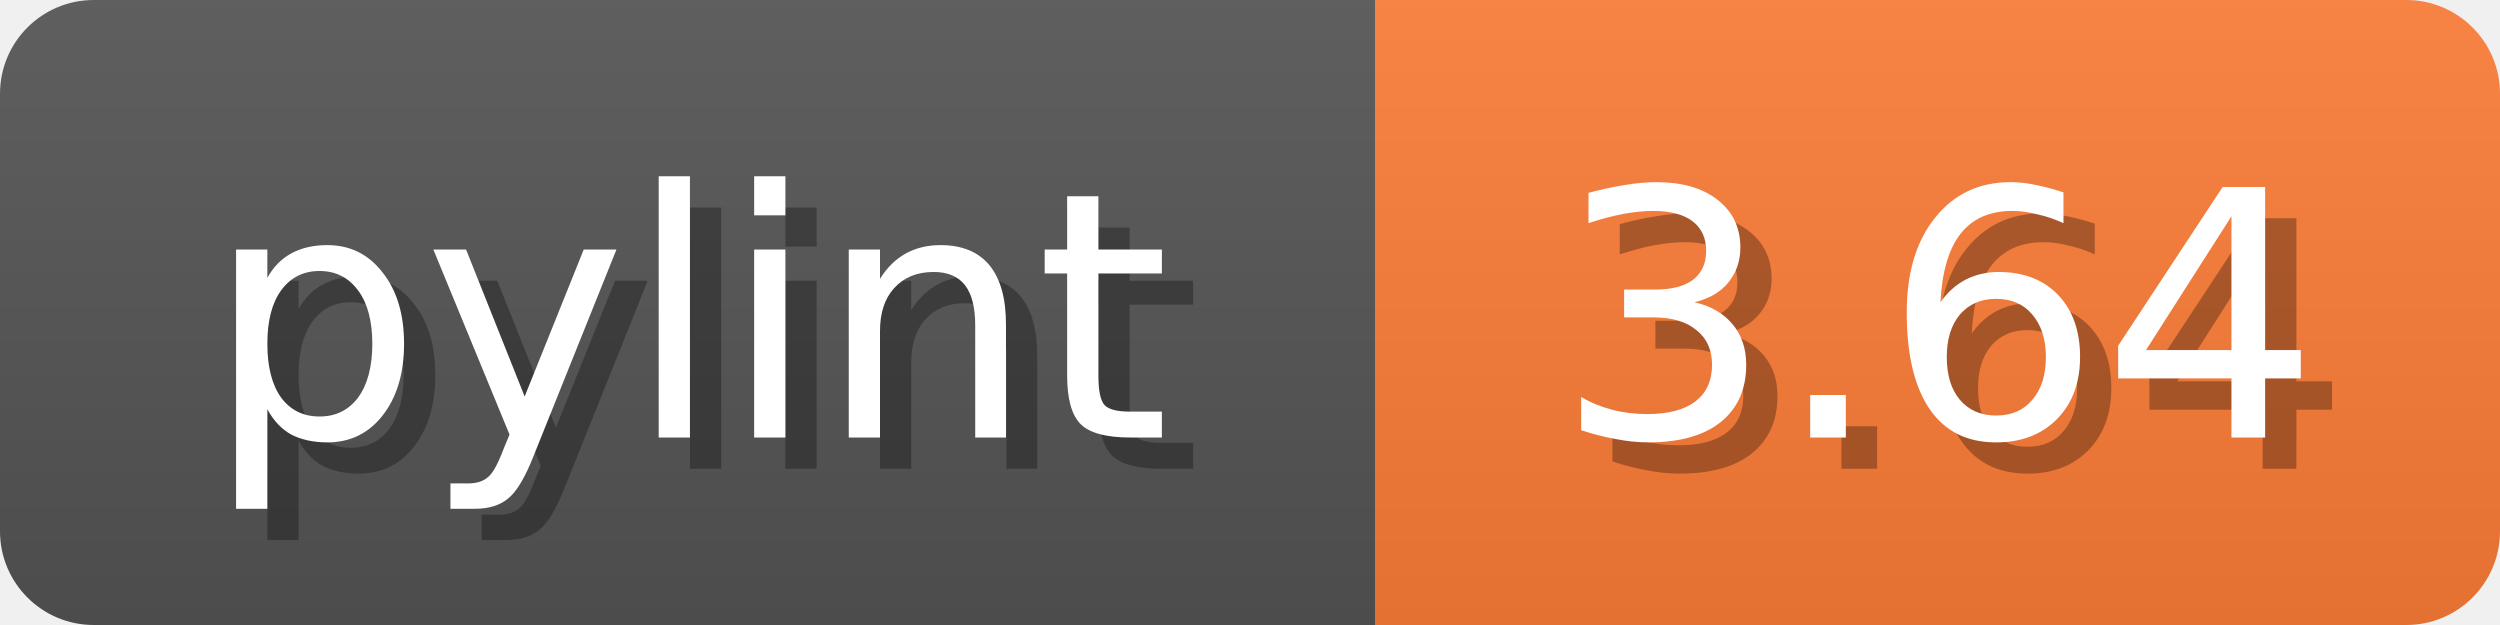
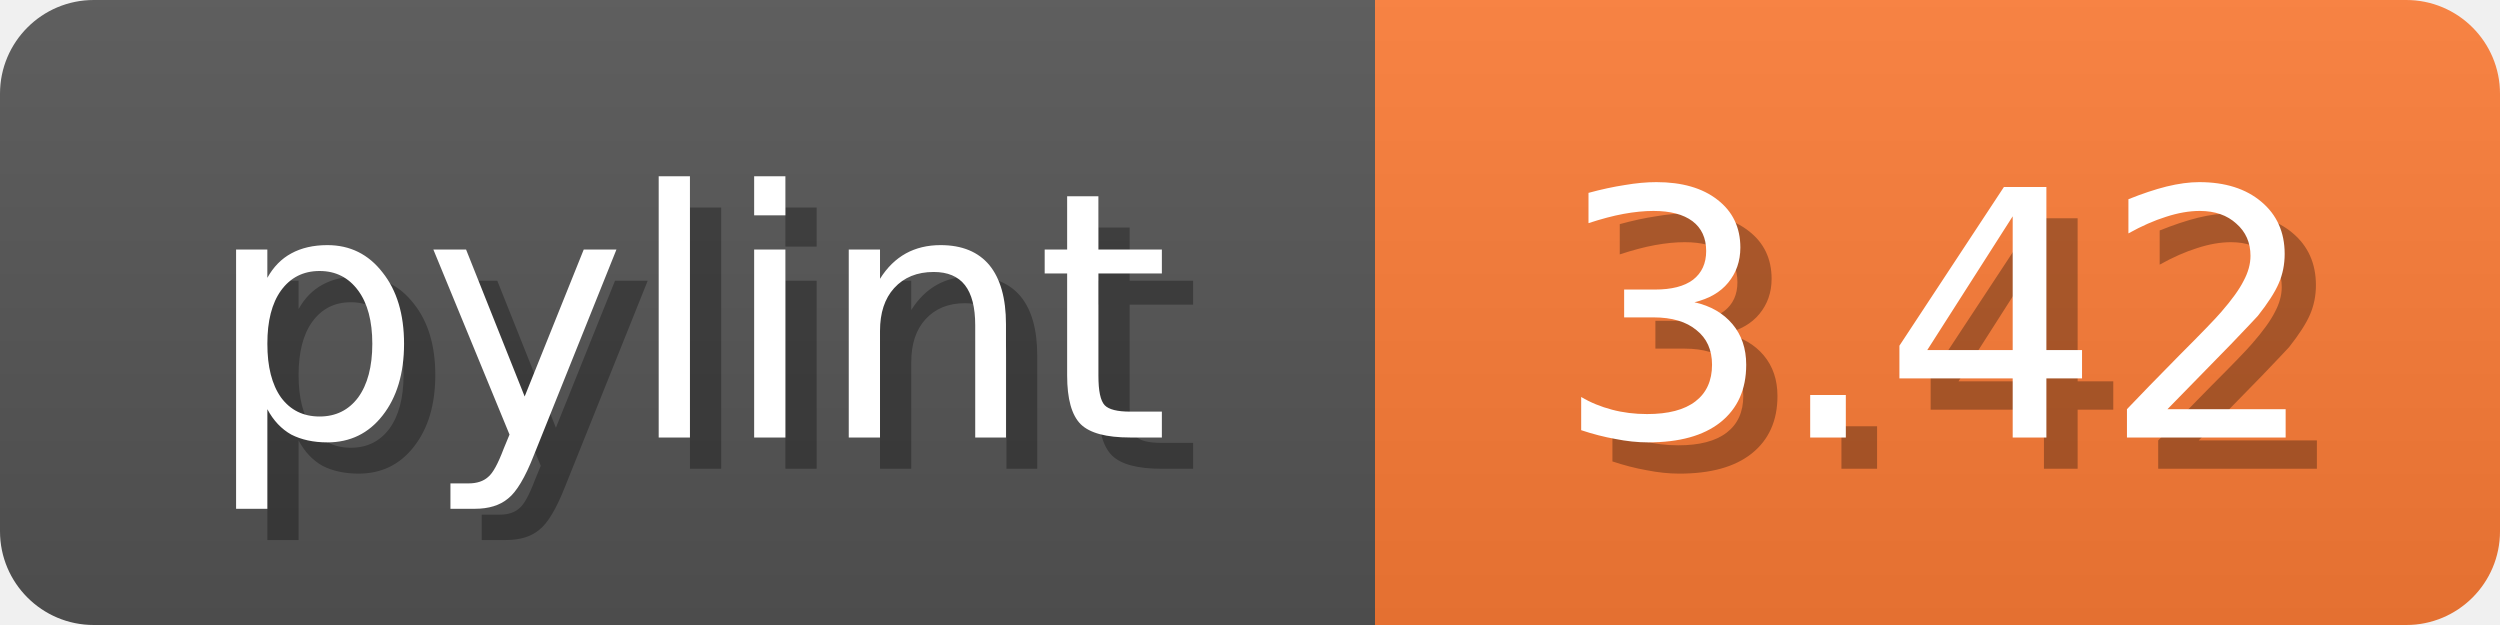
<svg xmlns="http://www.w3.org/2000/svg" width="80" height="20">
  <linearGradient id="b" x2="0" y2="100%">
    <stop offset="0" stop-color="#bbb" stop-opacity=".1" />
    <stop offset="1" stop-opacity=".1" />
  </linearGradient>
  <mask id="anybadge_1">
    <rect width="80" height="20" rx="3" fill="#fff" />
  </mask>
  <g mask="url(#anybadge_1)">
    <path fill="#555" d="M0 0h44v20H0z" />
    <path fill="#FE7D37" d="M44 0h36v20H44z" />
    <path fill="url(#b)" d="M0 0h80v20H0z" />
  </g>
  <g fill="#fff" text-anchor="middle" font-family="DejaVu Sans,Verdana,Geneva,sans-serif" font-size="11">
    <text x="23.0" y="15" fill="#010101" fill-opacity=".3">pylint</text>
    <text x="22.0" y="14">pylint</text>
  </g>
  <g fill="#fff" text-anchor="middle" font-family="DejaVu Sans,Verdana,Geneva,sans-serif" font-size="11">
-     <text x="63.0" y="15" fill="#010101" fill-opacity=".3">3.64</text>
-     <text x="62.0" y="14">3.64</text>
+     <text x="63.0" y="15" fill="#010101" fill-opacity=".3">3.42</text>
+     <text x="62.0" y="14">3.42</text>
  </g>
</svg>
